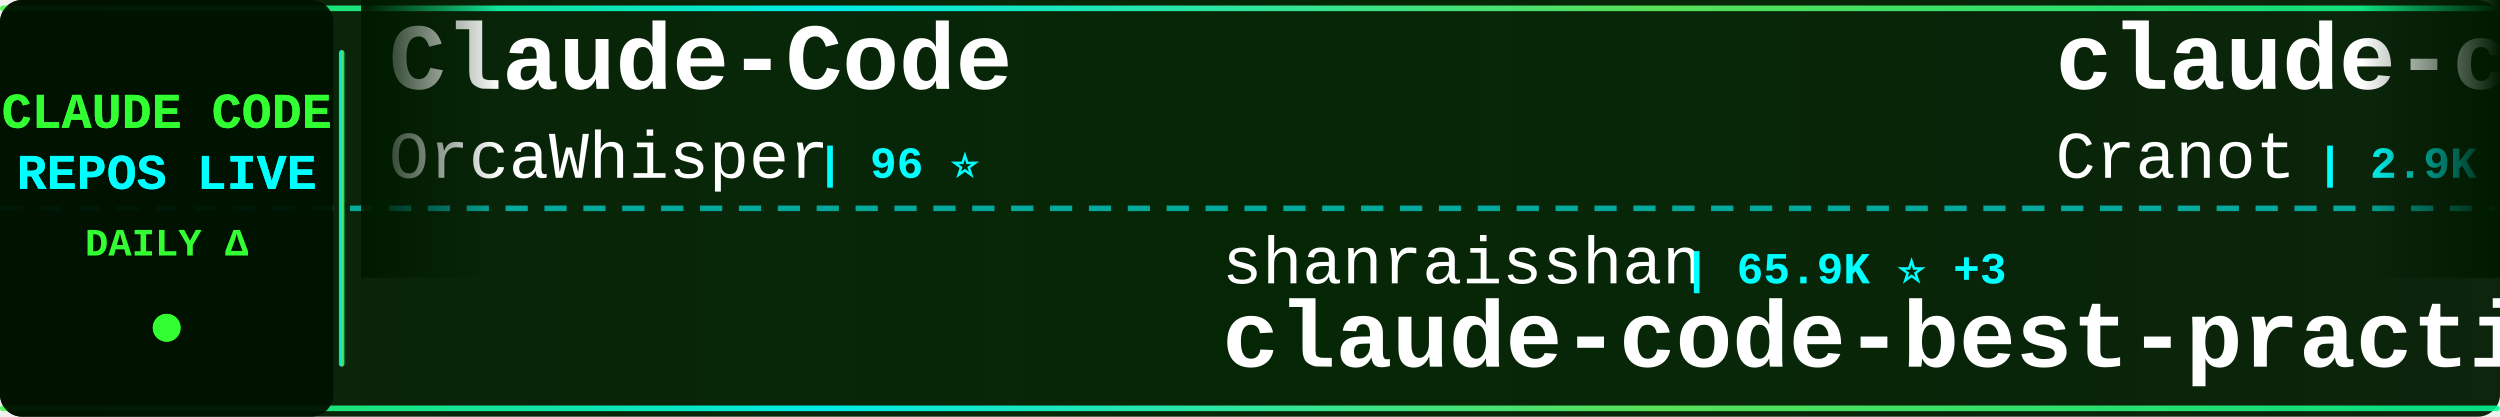
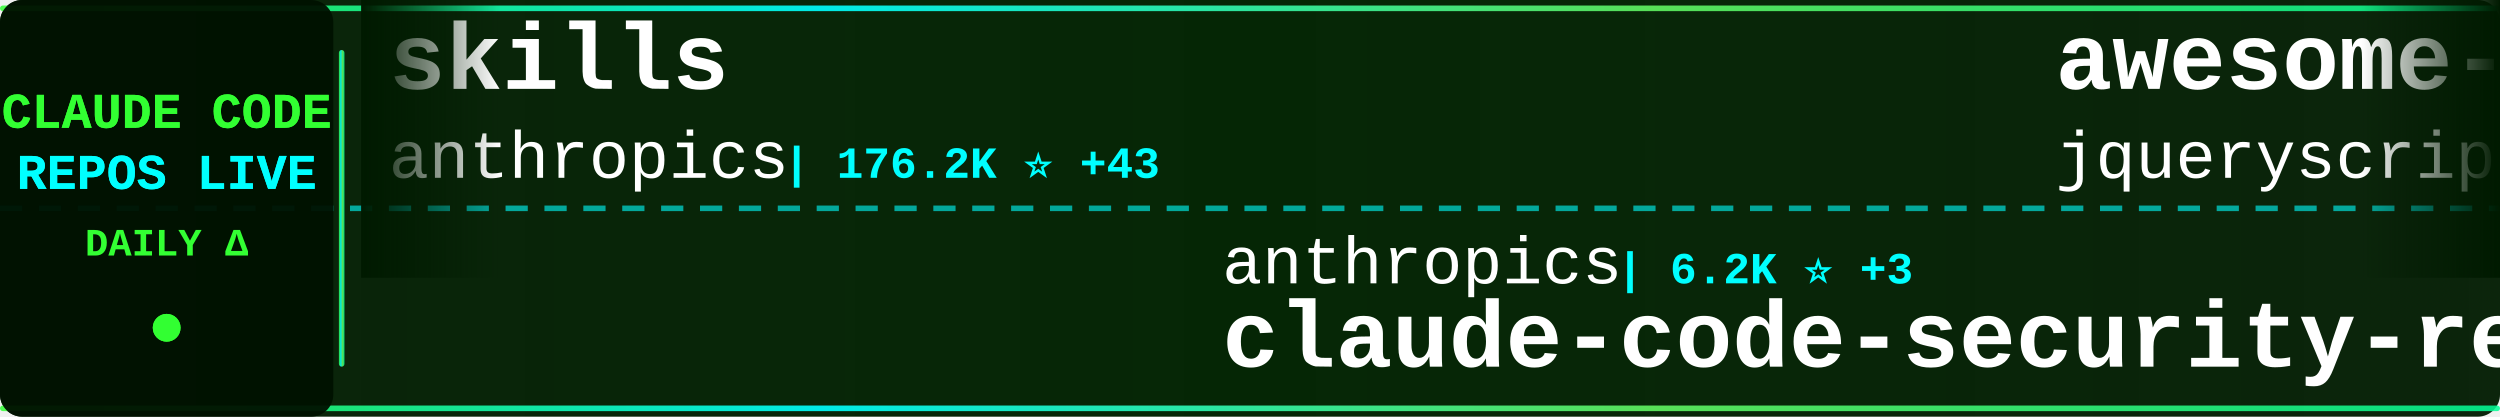
<svg xmlns="http://www.w3.org/2000/svg" width="900" height="150">
  <defs>
    <linearGradient id="tickerBg" x1="0%" y1="0%" x2="100%" y2="0%">
      <stop offset="0%" style="stop-color:#001a00;stop-opacity:0.95" />
      <stop offset="50%" style="stop-color:#002200;stop-opacity:0.98" />
      <stop offset="100%" style="stop-color:#001a00;stop-opacity:0.95" />
    </linearGradient>
    <linearGradient id="borderGrad" x1="0%" y1="0%" x2="100%" y2="0%">
      <stop offset="0%" style="stop-color:#33ff33;stop-opacity:0.85">
        <animate attributeName="stop-opacity" values="0.85;1;0.85" dur="2s" repeatCount="indefinite" />
      </stop>
      <stop offset="33%" style="stop-color:#00ffff;stop-opacity:0.9">
        <animate attributeName="stop-opacity" values="0.9;1;0.9" dur="2.2s" repeatCount="indefinite" />
      </stop>
      <stop offset="66%" style="stop-color:#66ff66;stop-opacity:0.85">
        <animate attributeName="stop-opacity" values="0.85;1;0.85" dur="1.8s" repeatCount="indefinite" />
      </stop>
      <stop offset="100%" style="stop-color:#00ff99;stop-opacity:0.85">
        <animate attributeName="stop-opacity" values="0.85;1;0.85" dur="2s" repeatCount="indefinite" />
      </stop>
    </linearGradient>
    <filter id="textGlow">
      <feGaussianBlur stdDeviation="0.1" result="coloredBlur" />
      <feMerge>
        <feMergeNode in="coloredBlur" />
        <feMergeNode in="SourceGraphic" />
      </feMerge>
    </filter>
    <filter id="metricGlow">
      <feGaussianBlur stdDeviation="0.2" result="coloredBlur" />
      <feMerge>
        <feMergeNode in="coloredBlur" />
        <feMergeNode in="SourceGraphic" />
      </feMerge>
    </filter>
    <linearGradient id="leftFade" x1="0%" y1="0%" x2="100%" y2="0%">
      <stop offset="0%" style="stop-color:#001a00;stop-opacity:1" />
      <stop offset="100%" style="stop-color:#001a00;stop-opacity:0" />
    </linearGradient>
    <linearGradient id="rightFade" x1="0%" y1="0%" x2="100%" y2="0%">
      <stop offset="0%" style="stop-color:#001a00;stop-opacity:0" />
      <stop offset="100%" style="stop-color:#001a00;stop-opacity:1" />
    </linearGradient>
  </defs>
  <rect width="900" height="150" fill="url(#tickerBg)" rx="8" />
  <rect x="0" y="2" width="900" height="2" fill="url(#borderGrad)" rx="1" />
  <rect x="0" y="146" width="900" height="2" fill="url(#borderGrad)" rx="1" />
  <line x1="0" y1="75" x2="900" y2="75" stroke="#00ffff" stroke-width="2" stroke-dasharray="8 6" opacity="0.6" />
  <rect x="0" y="0" width="120" height="150" fill="#001100" opacity="0.95" rx="8" />
  <text x="60" y="46" font-family="'Courier New', monospace" font-size="18" font-weight="bold" fill="#33ff33" text-anchor="middle" filter="url(#textGlow)">
    CLAUDE CODE
  </text>
  <text x="60" y="68" font-family="'Courier New', monospace" font-size="18" font-weight="bold" fill="#00ffff" text-anchor="middle" filter="url(#textGlow)">
    REPOS LIVE
  </text>
  <text x="60" y="92" font-family="'Courier New', monospace" font-size="14" font-weight="bold" fill="#33ff33" text-anchor="middle">
    DAILY Δ
  </text>
  <circle cx="60" cy="118" r="5" fill="#33ff33" filter="url(#metricGlow)">
    <animate attributeName="r" values="4;6;4" dur="1.5s" repeatCount="indefinite" />
    <animate attributeName="opacity" values="0.6;1;0.6" dur="1.5s" repeatCount="indefinite" />
  </circle>
  <rect x="122" y="18" width="2" height="114" fill="url(#borderGrad)" rx="1" />
  <clipPath id="tickerClip">
    <rect x="130" y="0" width="770" height="150" />
  </clipPath>
  <g clip-path="url(#tickerClip)">
    <g id="tickerItems">
      <animateTransform attributeName="transform" attributeType="XML" type="translate" from="0 0" to="-3000 0" dur="54s" repeatCount="indefinite" />
      <g transform="translate(0, 0)">
-         <text x="140" y="32" font-family="'Courier New', monospace" font-size="34" font-weight="bold" fill="#ffffff">Claude-Code</text>
-         <text x="140" y="64" font-family="'Courier New', monospace" font-size="24" font-weight="normal" fill="#ffffff" opacity="1.0">OrcaWhisper</text>
-         <text x="294" y="64" font-family="'Courier New', monospace" font-size="16" font-weight="bold" fill="#00ffff"> | 96 ⭐</text>
+         <text x="140" y="32" font-family="'Courier New', monospace" font-size="34" font-weight="bold" fill="#ffffff">skills</text>
+         <text x="140" y="64" font-family="'Courier New', monospace" font-size="24" font-weight="normal" fill="#ffffff" opacity="1.0">anthropics</text>
+         <text x="282" y="64" font-family="'Courier New', monospace" font-size="16" font-weight="bold" fill="#00ffff"> | 176.2K ⭐ +43</text>
      </g>
      <g transform="translate(300, 0)">
-         <text x="140" y="102" font-family="'Courier New', monospace" font-size="24" font-weight="normal" fill="#ffffff" opacity="1.0">shanraisshan</text>
-         <text x="306" y="102" font-family="'Courier New', monospace" font-size="16" font-weight="bold" fill="#00ffff"> | 65.9K ⭐ +3</text>
-         <text x="140" y="132" font-family="'Courier New', monospace" font-size="34" font-weight="bold" fill="#ffffff">claude-code-best-practic...</text>
+         <text x="140" y="102" font-family="'Courier New', monospace" font-size="24" font-weight="normal" fill="#ffffff" opacity="1.0">anthropics</text>
+         <text x="282" y="102" font-family="'Courier New', monospace" font-size="16" font-weight="bold" fill="#00ffff"> | 6.2K ⭐ +3</text>
+         <text x="140" y="132" font-family="'Courier New', monospace" font-size="34" font-weight="bold" fill="#ffffff">claude-code-security-rev...</text>
      </g>
      <g transform="translate(600, 0)">
-         <text x="140" y="32" font-family="'Courier New', monospace" font-size="34" font-weight="bold" fill="#ffffff">claude-code-guide</text>
-         <text x="140" y="64" font-family="'Courier New', monospace" font-size="24" font-weight="normal" fill="#ffffff" opacity="1.0">Cranot</text>
-         <text x="234" y="64" font-family="'Courier New', monospace" font-size="16" font-weight="bold" fill="#00ffff"> | 2.9K ⭐</text>
+         <text x="140" y="32" font-family="'Courier New', monospace" font-size="34" font-weight="bold" fill="#ffffff">awesome-claude-code</text>
+         <text x="140" y="64" font-family="'Courier New', monospace" font-size="24" font-weight="normal" fill="#ffffff" opacity="1.0">jqueryscript</text>
+         <text x="306" y="64" font-family="'Courier New', monospace" font-size="16" font-weight="bold" fill="#00ffff"> | 514 ⭐ +1</text>
      </g>
      <g transform="translate(900, 0)">
-         <text x="140" y="102" font-family="'Courier New', monospace" font-size="24" font-weight="normal" fill="#ffffff" opacity="1.0">VoltAgent</text>
-         <text x="270" y="102" font-family="'Courier New', monospace" font-size="16" font-weight="bold" fill="#00ffff"> | 25.0K ⭐ +4</text>
-         <text x="140" y="132" font-family="'Courier New', monospace" font-size="34" font-weight="bold" fill="#ffffff">awesome-claude-code-suba...</text>
+         <text x="140" y="102" font-family="'Courier New', monospace" font-size="24" font-weight="normal" fill="#ffffff" opacity="1.0">Windy3f3f3f3f</text>
+         <text x="318" y="102" font-family="'Courier New', monospace" font-size="16" font-weight="bold" fill="#00ffff"> | 2.7K ⭐</text>
+         <text x="140" y="132" font-family="'Courier New', monospace" font-size="34" font-weight="bold" fill="#ffffff">claude-code-from-scratch</text>
      </g>
      <g transform="translate(1200, 0)">
-         <text x="140" y="32" font-family="'Courier New', monospace" font-size="34" font-weight="bold" fill="#ffffff">Claude-Code</text>
-         <text x="140" y="64" font-family="'Courier New', monospace" font-size="24" font-weight="normal" fill="#ffffff" opacity="1.0">KPR111</text>
-         <text x="234" y="64" font-family="'Courier New', monospace" font-size="16" font-weight="bold" fill="#00ffff"> | 18 ⭐</text>
+         <text x="140" y="32" font-family="'Courier New', monospace" font-size="34" font-weight="bold" fill="#ffffff">edmunds-claude-code</text>
+         <text x="140" y="64" font-family="'Courier New', monospace" font-size="24" font-weight="normal" fill="#ffffff" opacity="1.0">edmund-io</text>
+         <text x="270" y="64" font-family="'Courier New', monospace" font-size="16" font-weight="bold" fill="#00ffff"> | 1.5K ⭐</text>
      </g>
      <g transform="translate(1500, 0)">
-         <text x="140" y="102" font-family="'Courier New', monospace" font-size="24" font-weight="normal" fill="#ffffff" opacity="1.0">anthropics</text>
-         <text x="282" y="102" font-family="'Courier New', monospace" font-size="16" font-weight="bold" fill="#00ffff"> | 980 ⭐</text>
-         <text x="140" y="132" font-family="'Courier New', monospace" font-size="34" font-weight="bold" fill="#ffffff">claude-code-base-action</text>
+         <text x="140" y="102" font-family="'Courier New', monospace" font-size="24" font-weight="normal" fill="#ffffff" opacity="1.0">huangjia2019</text>
+         <text x="306" y="102" font-family="'Courier New', monospace" font-size="16" font-weight="bold" fill="#00ffff"> | 1.1K ⭐</text>
+         <text x="140" y="132" font-family="'Courier New', monospace" font-size="34" font-weight="bold" fill="#ffffff">claude-code-engineering</text>
      </g>
      <g transform="translate(1800, 0)">
-         <text x="140" y="32" font-family="'Courier New', monospace" font-size="34" font-weight="bold" fill="#ffffff">free-claude-code</text>
-         <text x="140" y="64" font-family="'Courier New', monospace" font-size="24" font-weight="normal" fill="#ffffff" opacity="1.0">Alishahryar1</text>
-         <text x="306" y="64" font-family="'Courier New', monospace" font-size="16" font-weight="bold" fill="#00ffff"> | 54.8K ⭐ +12</text>
+         <text x="140" y="32" font-family="'Courier New', monospace" font-size="34" font-weight="bold" fill="#ffffff">ClaudeCode</text>
+         <text x="140" y="64" font-family="'Courier New', monospace" font-size="24" font-weight="normal" fill="#ffffff" opacity="1.0">guanshan</text>
+         <text x="258" y="64" font-family="'Courier New', monospace" font-size="16" font-weight="bold" fill="#00ffff"> | 61 ⭐</text>
      </g>
      <g transform="translate(2100, 0)">
-         <text x="140" y="102" font-family="'Courier New', monospace" font-size="24" font-weight="normal" fill="#ffffff" opacity="1.0">Yuyz0112</text>
-         <text x="258" y="102" font-family="'Courier New', monospace" font-size="16" font-weight="bold" fill="#00ffff"> | 2.4K ⭐</text>
-         <text x="140" y="132" font-family="'Courier New', monospace" font-size="34" font-weight="bold" fill="#ffffff">claude-code-reverse</text>
+         <text x="140" y="102" font-family="'Courier New', monospace" font-size="24" font-weight="normal" fill="#ffffff" opacity="1.0">darcyegb</text>
+         <text x="258" y="102" font-family="'Courier New', monospace" font-size="16" font-weight="bold" fill="#00ffff"> | 762 ⭐</text>
+         <text x="140" y="132" font-family="'Courier New', monospace" font-size="34" font-weight="bold" fill="#ffffff">ClaudeCodeAgents</text>
      </g>
      <g transform="translate(2400, 0)">
-         <text x="140" y="32" font-family="'Courier New', monospace" font-size="34" font-weight="bold" fill="#ffffff">claude-code-prompts</text>
-         <text x="140" y="64" font-family="'Courier New', monospace" font-size="24" font-weight="normal" fill="#ffffff" opacity="1.0">repowise-dev</text>
-         <text x="306" y="64" font-family="'Courier New', monospace" font-size="16" font-weight="bold" fill="#00ffff"> | 1.2K ⭐</text>
+         <text x="140" y="32" font-family="'Courier New', monospace" font-size="34" font-weight="bold" fill="#ffffff">claude-code-proxy</text>
+         <text x="140" y="64" font-family="'Courier New', monospace" font-size="24" font-weight="normal" fill="#ffffff" opacity="1.0">1rgs</text>
+         <text x="210" y="64" font-family="'Courier New', monospace" font-size="16" font-weight="bold" fill="#00ffff"> | 3.7K ⭐</text>
      </g>
      <g transform="translate(2700, 0)">
-         <text x="140" y="102" font-family="'Courier New', monospace" font-size="24" font-weight="normal" fill="#ffffff" opacity="1.0">Chachamaru127</text>
-         <text x="318" y="102" font-family="'Courier New', monospace" font-size="16" font-weight="bold" fill="#00ffff"> | 3.1K ⭐</text>
-         <text x="140" y="132" font-family="'Courier New', monospace" font-size="34" font-weight="bold" fill="#ffffff">claude-code-harness</text>
+         <text x="140" y="102" font-family="'Courier New', monospace" font-size="24" font-weight="normal" fill="#ffffff" opacity="1.0">anthropics</text>
+         <text x="282" y="102" font-family="'Courier New', monospace" font-size="16" font-weight="bold" fill="#00ffff"> | 8.9K ⭐ +2</text>
+         <text x="140" y="132" font-family="'Courier New', monospace" font-size="34" font-weight="bold" fill="#ffffff">claude-code-action</text>
      </g>
      <g transform="translate(3000, 0)">
-         <text x="140" y="32" font-family="'Courier New', monospace" font-size="34" font-weight="bold" fill="#ffffff">Claude-Code</text>
-         <text x="140" y="64" font-family="'Courier New', monospace" font-size="24" font-weight="normal" fill="#ffffff" opacity="1.0">OrcaWhisper</text>
-         <text x="294" y="64" font-family="'Courier New', monospace" font-size="16" font-weight="bold" fill="#00ffff"> | 96 ⭐</text>
+         <text x="140" y="32" font-family="'Courier New', monospace" font-size="34" font-weight="bold" fill="#ffffff">skills</text>
+         <text x="140" y="64" font-family="'Courier New', monospace" font-size="24" font-weight="normal" fill="#ffffff" opacity="1.0">anthropics</text>
+         <text x="282" y="64" font-family="'Courier New', monospace" font-size="16" font-weight="bold" fill="#00ffff"> | 176.2K ⭐ +43</text>
      </g>
      <g transform="translate(3300, 0)">
-         <text x="140" y="102" font-family="'Courier New', monospace" font-size="24" font-weight="normal" fill="#ffffff" opacity="1.0">shanraisshan</text>
-         <text x="306" y="102" font-family="'Courier New', monospace" font-size="16" font-weight="bold" fill="#00ffff"> | 65.9K ⭐ +3</text>
-         <text x="140" y="132" font-family="'Courier New', monospace" font-size="34" font-weight="bold" fill="#ffffff">claude-code-best-practic...</text>
+         <text x="140" y="102" font-family="'Courier New', monospace" font-size="24" font-weight="normal" fill="#ffffff" opacity="1.0">anthropics</text>
+         <text x="282" y="102" font-family="'Courier New', monospace" font-size="16" font-weight="bold" fill="#00ffff"> | 6.2K ⭐ +3</text>
+         <text x="140" y="132" font-family="'Courier New', monospace" font-size="34" font-weight="bold" fill="#ffffff">claude-code-security-rev...</text>
      </g>
      <g transform="translate(3600, 0)">
-         <text x="140" y="32" font-family="'Courier New', monospace" font-size="34" font-weight="bold" fill="#ffffff">claude-code-guide</text>
-         <text x="140" y="64" font-family="'Courier New', monospace" font-size="24" font-weight="normal" fill="#ffffff" opacity="1.0">Cranot</text>
-         <text x="234" y="64" font-family="'Courier New', monospace" font-size="16" font-weight="bold" fill="#00ffff"> | 2.9K ⭐</text>
+         <text x="140" y="32" font-family="'Courier New', monospace" font-size="34" font-weight="bold" fill="#ffffff">awesome-claude-code</text>
+         <text x="140" y="64" font-family="'Courier New', monospace" font-size="24" font-weight="normal" fill="#ffffff" opacity="1.0">jqueryscript</text>
+         <text x="306" y="64" font-family="'Courier New', monospace" font-size="16" font-weight="bold" fill="#00ffff"> | 514 ⭐ +1</text>
      </g>
      <g transform="translate(3900, 0)">
-         <text x="140" y="102" font-family="'Courier New', monospace" font-size="24" font-weight="normal" fill="#ffffff" opacity="1.0">VoltAgent</text>
-         <text x="270" y="102" font-family="'Courier New', monospace" font-size="16" font-weight="bold" fill="#00ffff"> | 25.0K ⭐ +4</text>
-         <text x="140" y="132" font-family="'Courier New', monospace" font-size="34" font-weight="bold" fill="#ffffff">awesome-claude-code-suba...</text>
+         <text x="140" y="102" font-family="'Courier New', monospace" font-size="24" font-weight="normal" fill="#ffffff" opacity="1.0">Windy3f3f3f3f</text>
+         <text x="318" y="102" font-family="'Courier New', monospace" font-size="16" font-weight="bold" fill="#00ffff"> | 2.7K ⭐</text>
+         <text x="140" y="132" font-family="'Courier New', monospace" font-size="34" font-weight="bold" fill="#ffffff">claude-code-from-scratch</text>
      </g>
    </g>
  </g>
  <rect x="130" y="0" width="50" height="100" fill="url(#leftFade)" />
  <rect x="850" y="0" width="50" height="100" fill="url(#rightFade)" />
</svg>
